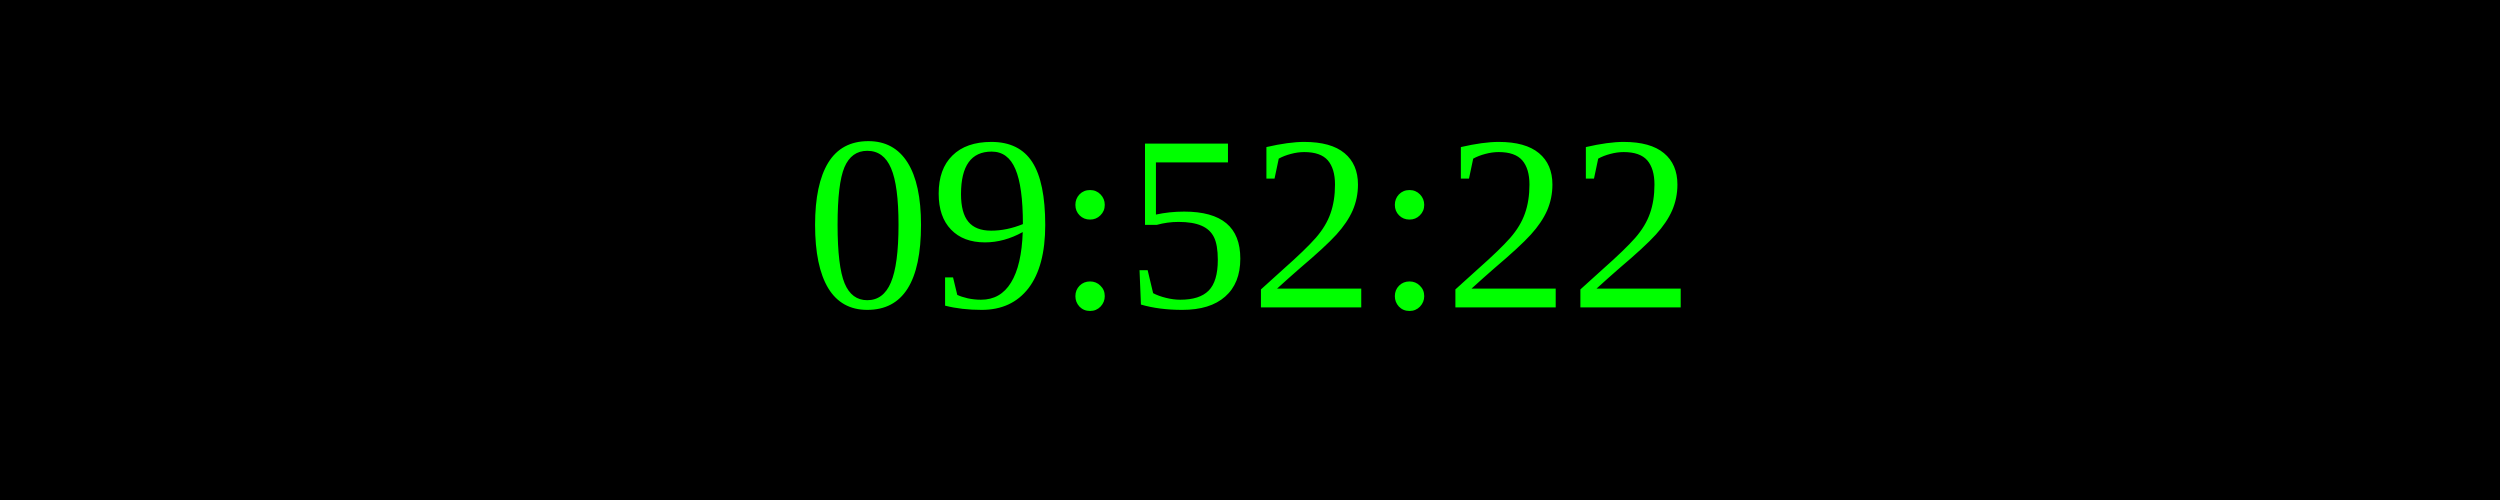
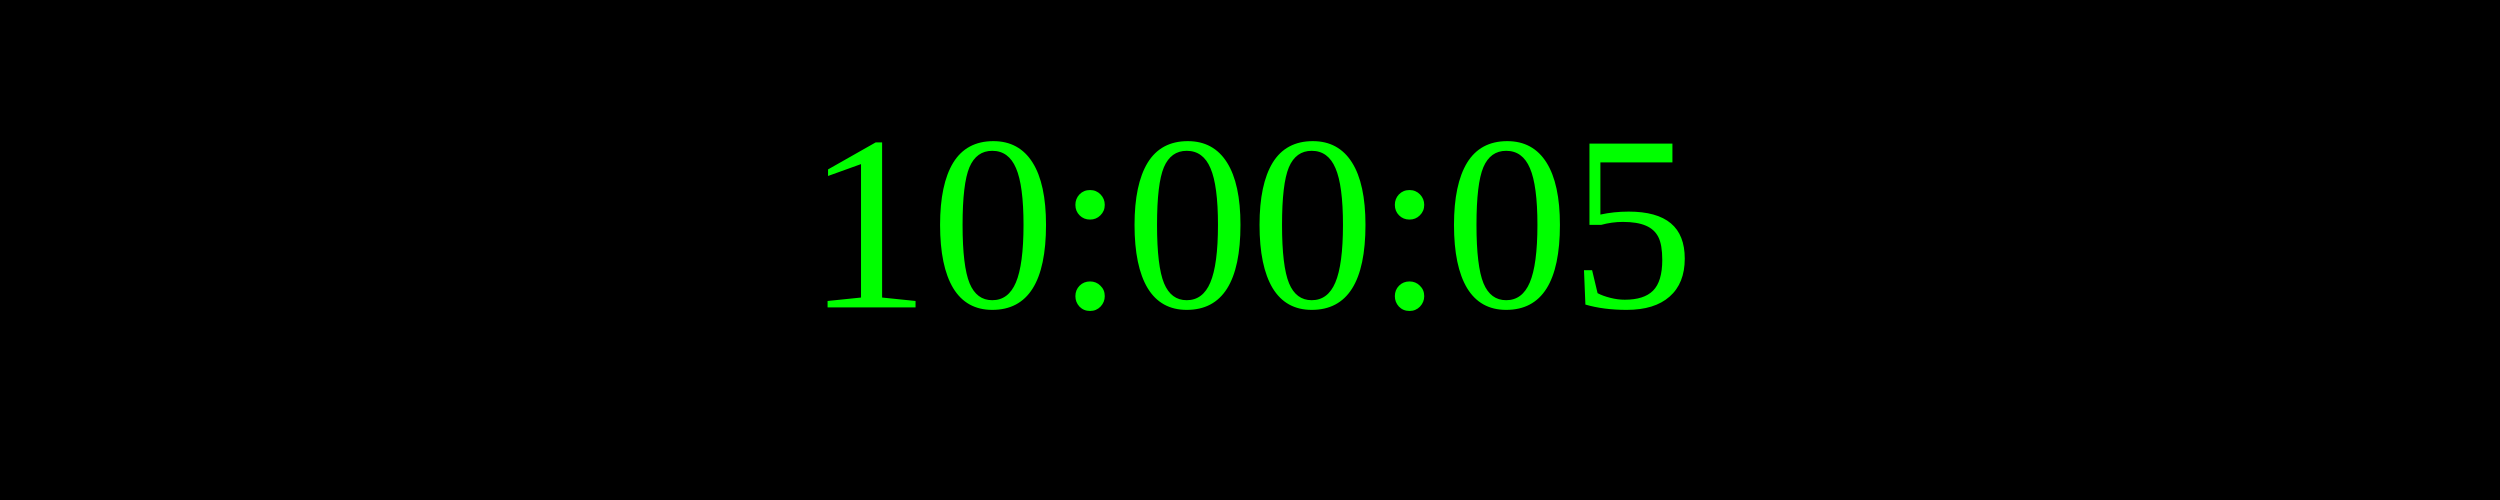
<svg xmlns="http://www.w3.org/2000/svg" width="250" height="50">
  <rect width="100%" height="100%" fill="black" />
  <text x="50%" y="50%" font-size="25" fill="lime" text-anchor="middle" dominant-baseline="middle">
- 09:52:22
+ 10:00:05
</text>
</svg>
